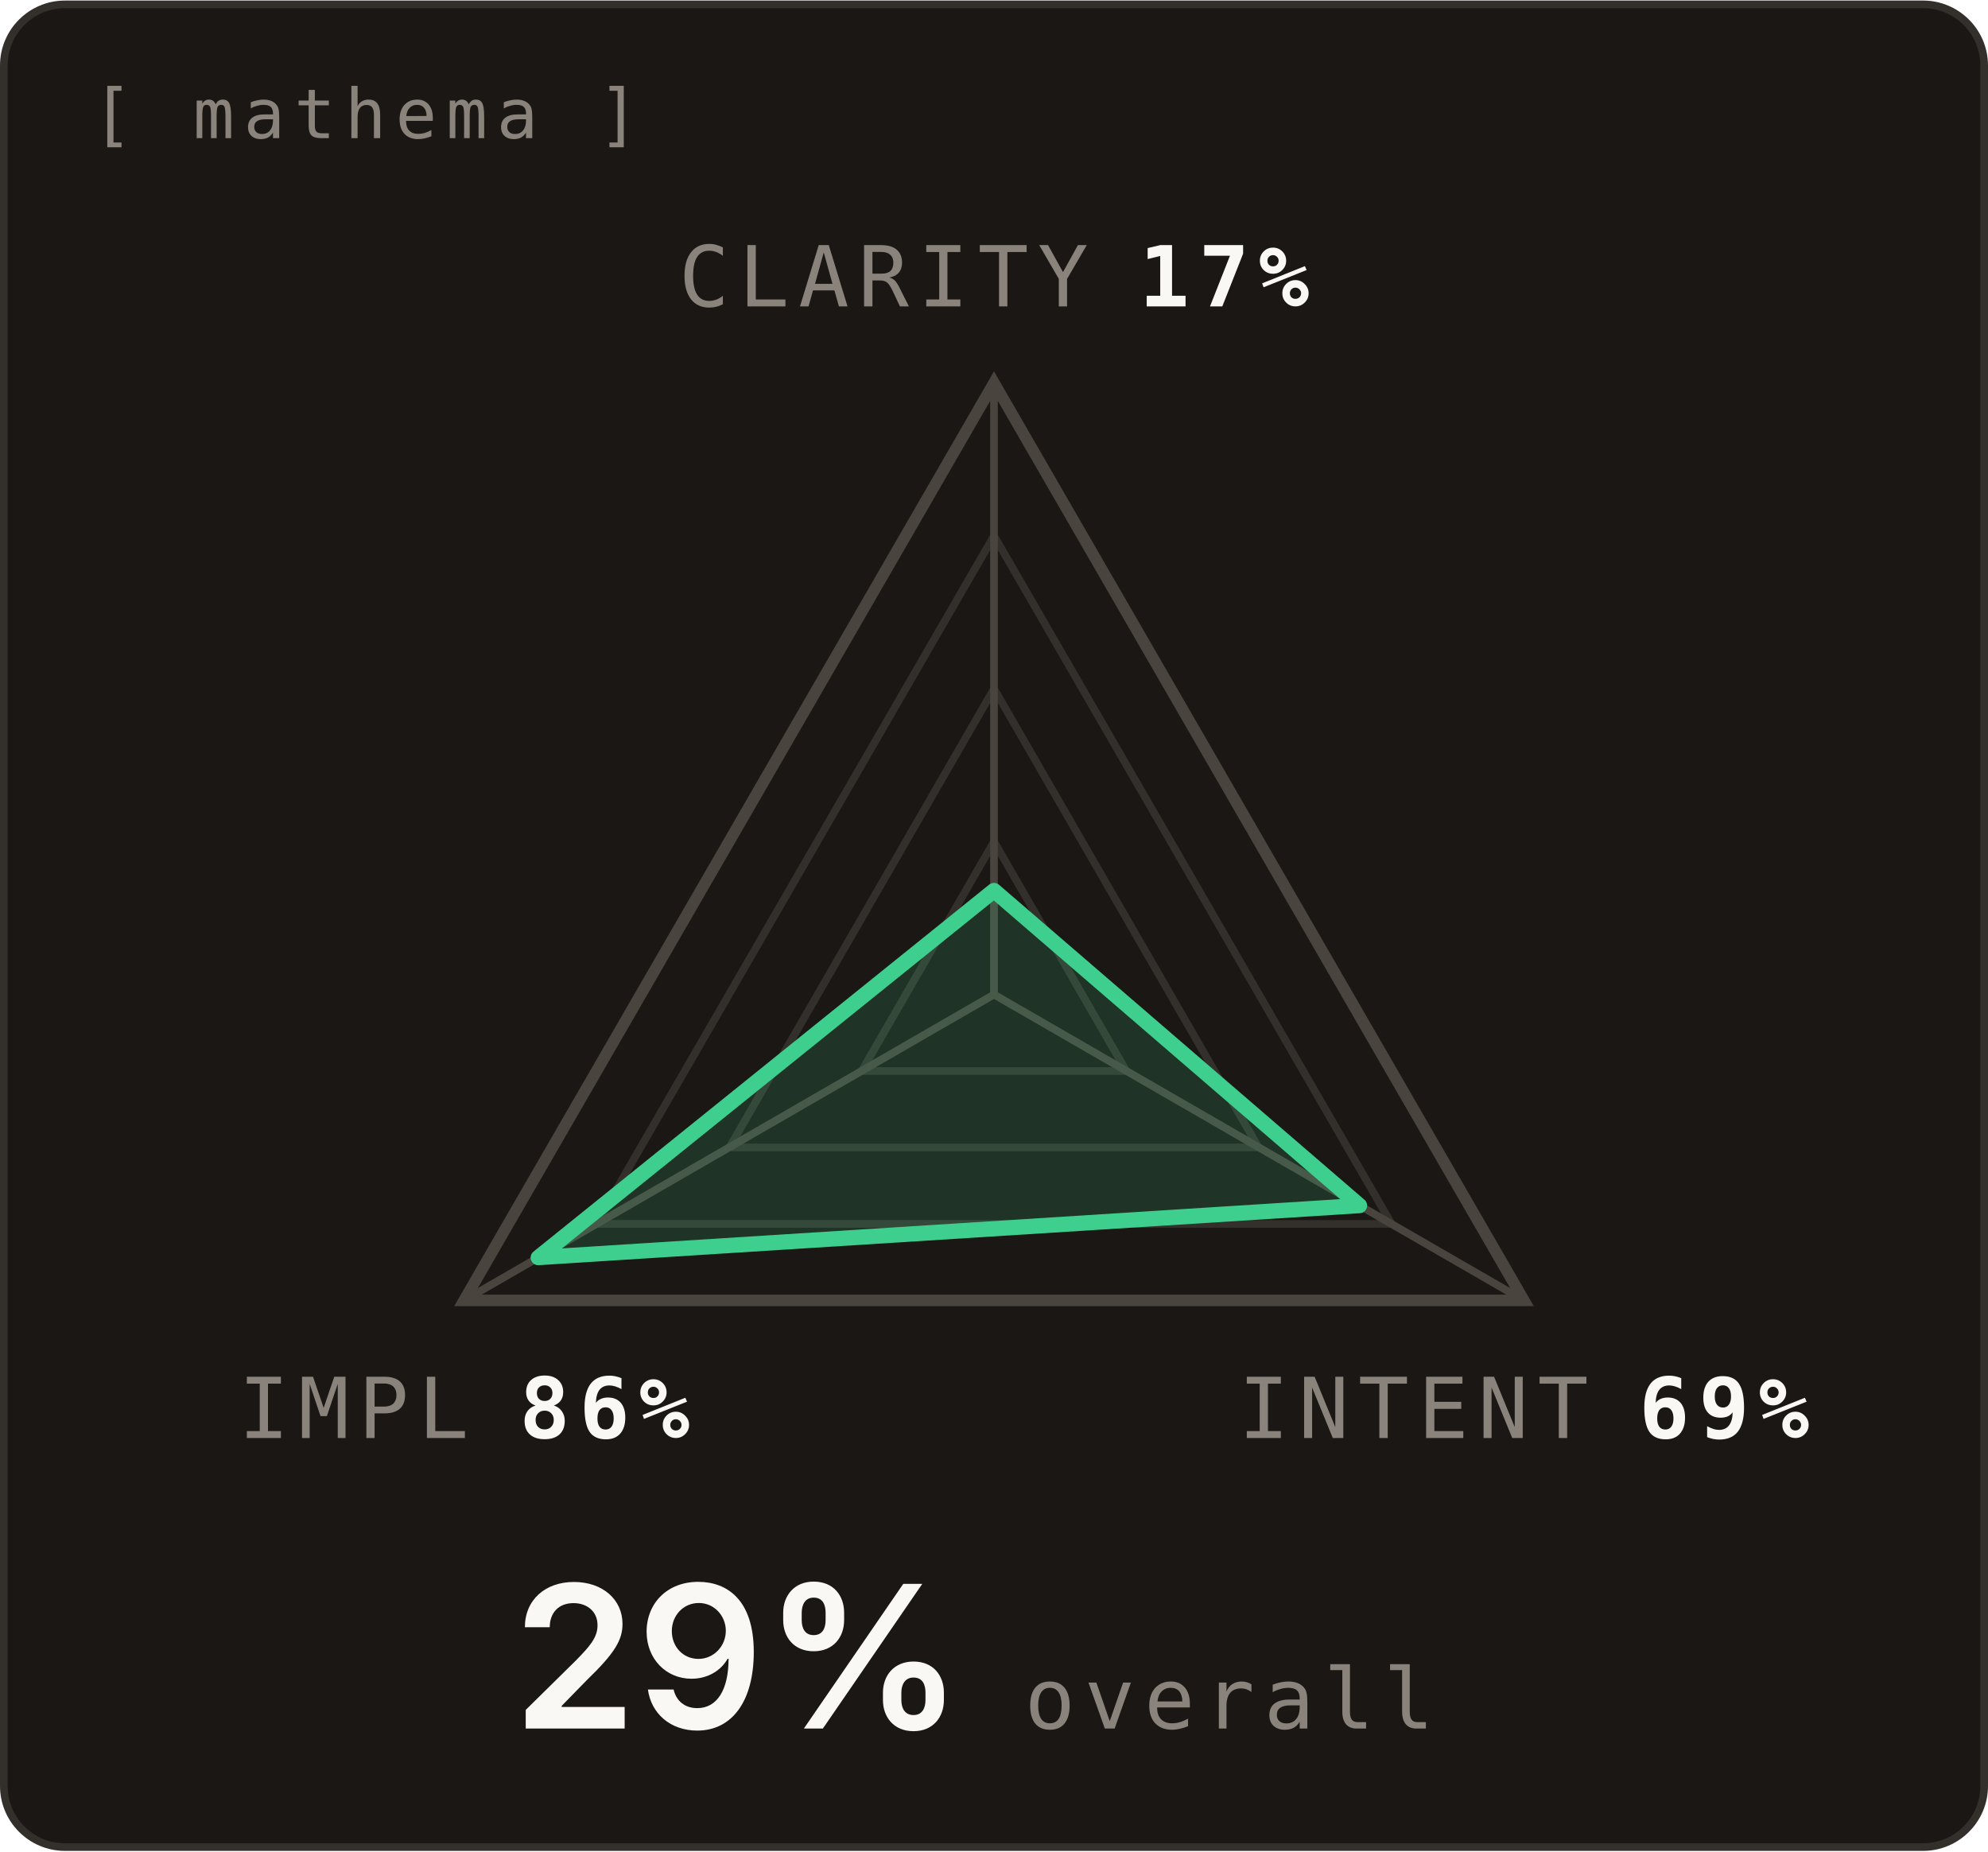
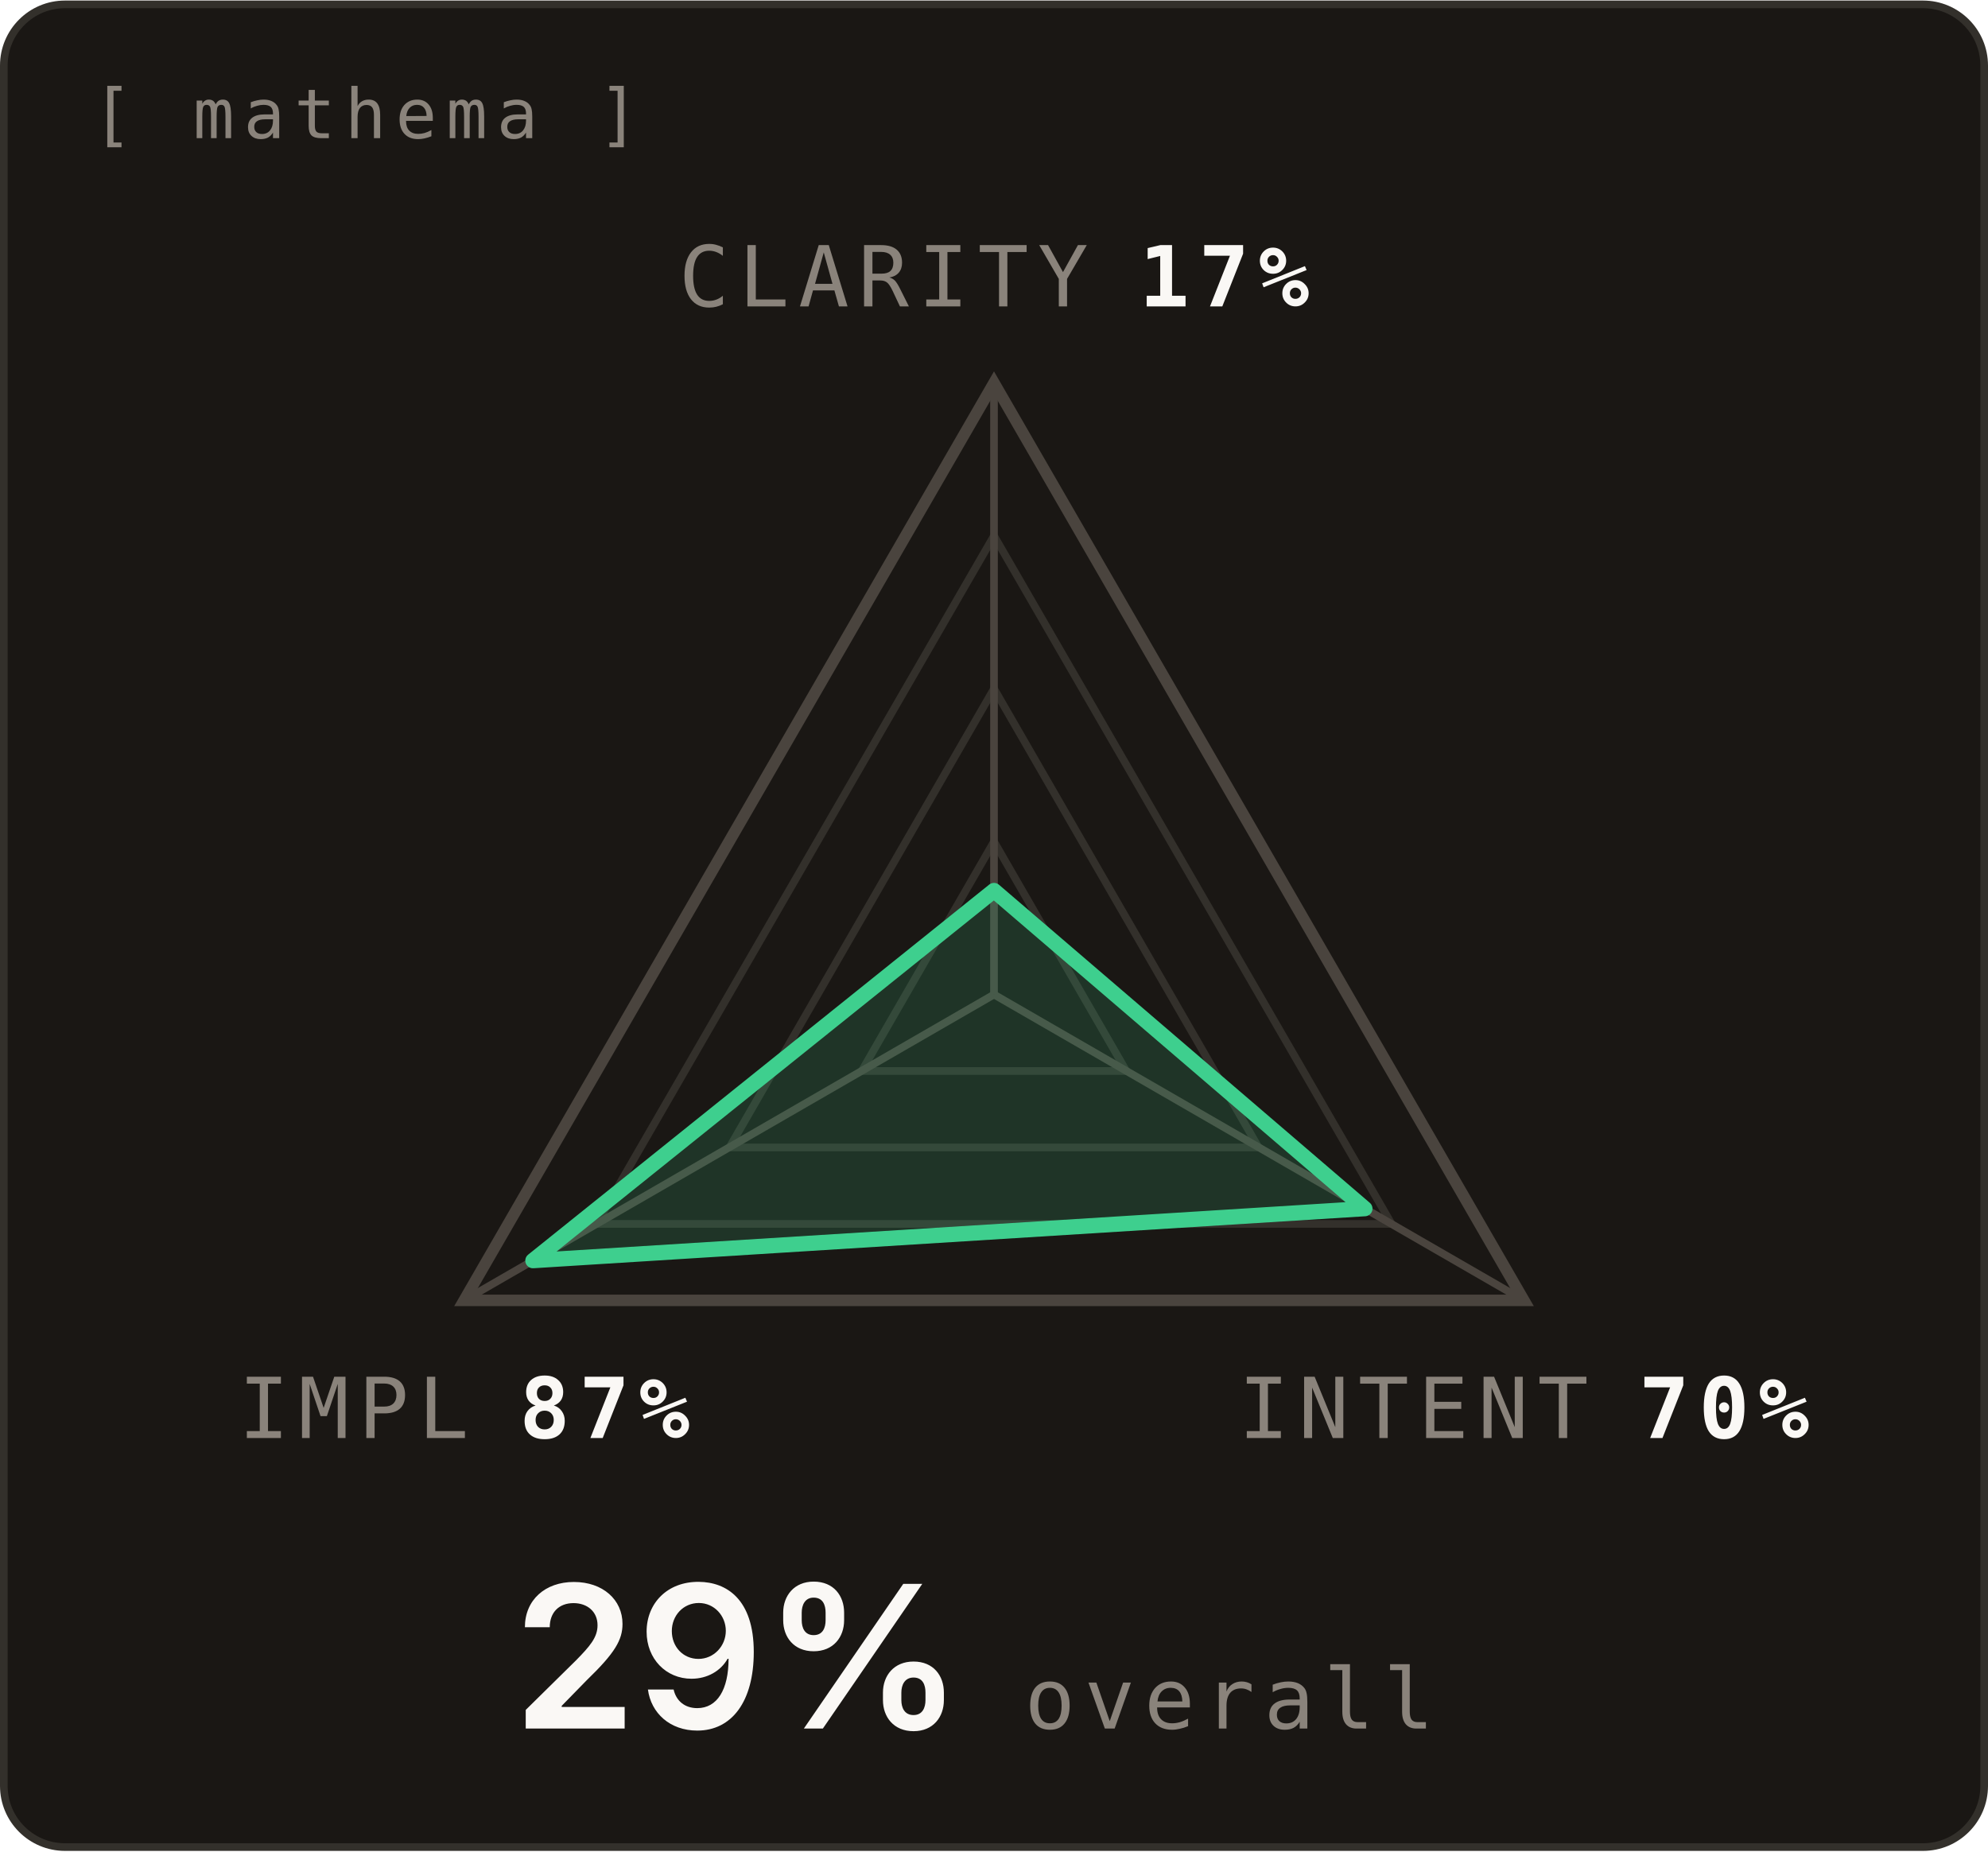
<svg xmlns="http://www.w3.org/2000/svg" width="364" height="339" viewBox="-30 -30 260 242" font-family="'JetBrains Mono',ui-monospace,Menlo,Consolas,monospace">
  <rect x="-29.5" y="-29.5" width="259" height="241" rx="8" fill="#1A1714" stroke="#33302B" />
  <text x="-18" y="-12" fill="#8A837B" font-size="9" letter-spacing="1.2">[ mathema ]</text>
  <polygon class="ring" points="100.0,80.0 117.3,110.0 82.7,110.0" fill="none" stroke="#33302B" stroke-width="1" />
  <polygon class="ring" points="100.0,60.0 134.6,120.0 65.4,120.0" fill="none" stroke="#33302B" stroke-width="1" />
  <polygon class="ring" points="100.0,40.0 152.0,130.0 48.0,130.0" fill="none" stroke="#33302B" stroke-width="1" />
  <polygon class="frame" points="100.0,20.0 169.3,140.0 30.7,140.0" fill="none" stroke="#4A443E" stroke-width="1.5" />
  <line x1="100" y1="100" x2="100.0" y2="20.0" stroke="#4A443E" stroke-width="1" />
  <line x1="100" y1="100" x2="169.3" y2="140.0" stroke="#4A443E" stroke-width="1" />
  <line x1="100" y1="100" x2="30.7" y2="140.0" stroke="#4A443E" stroke-width="1" />
-   <polygon class="head" points="100.0,86.4 147.8,127.6 40.4,134.4" fill="#3ECF8E" fill-opacity="0.16" stroke="#3ECF8E" stroke-width="2" stroke-linejoin="round" />
+   <polygon class="head" points="100.0,86.4 148.5,128.0 39.7,134.8" fill="#3ECF8E" fill-opacity="0.16" stroke="#3ECF8E" stroke-width="2" stroke-linejoin="round" />
  <text class="label" x="100.0" y="10.0" font-size="11" letter-spacing="1.2" text-anchor="middle">
    <tspan fill="#8A837B">CLARITY</tspan>
    <tspan fill="#FAF8F5" font-weight="600">17%</tspan>
  </text>
  <text class="label" x="169.3" y="158.0" font-size="11" letter-spacing="1.2" text-anchor="middle">
    <tspan fill="#8A837B">INTENT</tspan>
-     <tspan fill="#FAF8F5" font-weight="600">69%</tspan>
+     <tspan fill="#FAF8F5" font-weight="600">70%</tspan>
  </text>
  <text class="label" x="30.7" y="158.0" font-size="11" letter-spacing="1.2" text-anchor="middle">
    <tspan fill="#8A837B">IMPL</tspan>
-     <tspan fill="#FAF8F5" font-weight="600">86%</tspan>
+     <tspan fill="#FAF8F5" font-weight="600">87%</tspan>
  </text>
  <text class="caption" x="96" y="196" fill="#FAF8F5" font-family="'Space Grotesk',-apple-system,BlinkMacSystemFont,'Segoe UI',sans-serif" font-size="26" font-weight="600" text-anchor="end">29%</text>
  <text class="caption" x="104" y="196" fill="#8A837B" font-size="11" letter-spacing="1.2" text-anchor="start">overall</text>
</svg>
